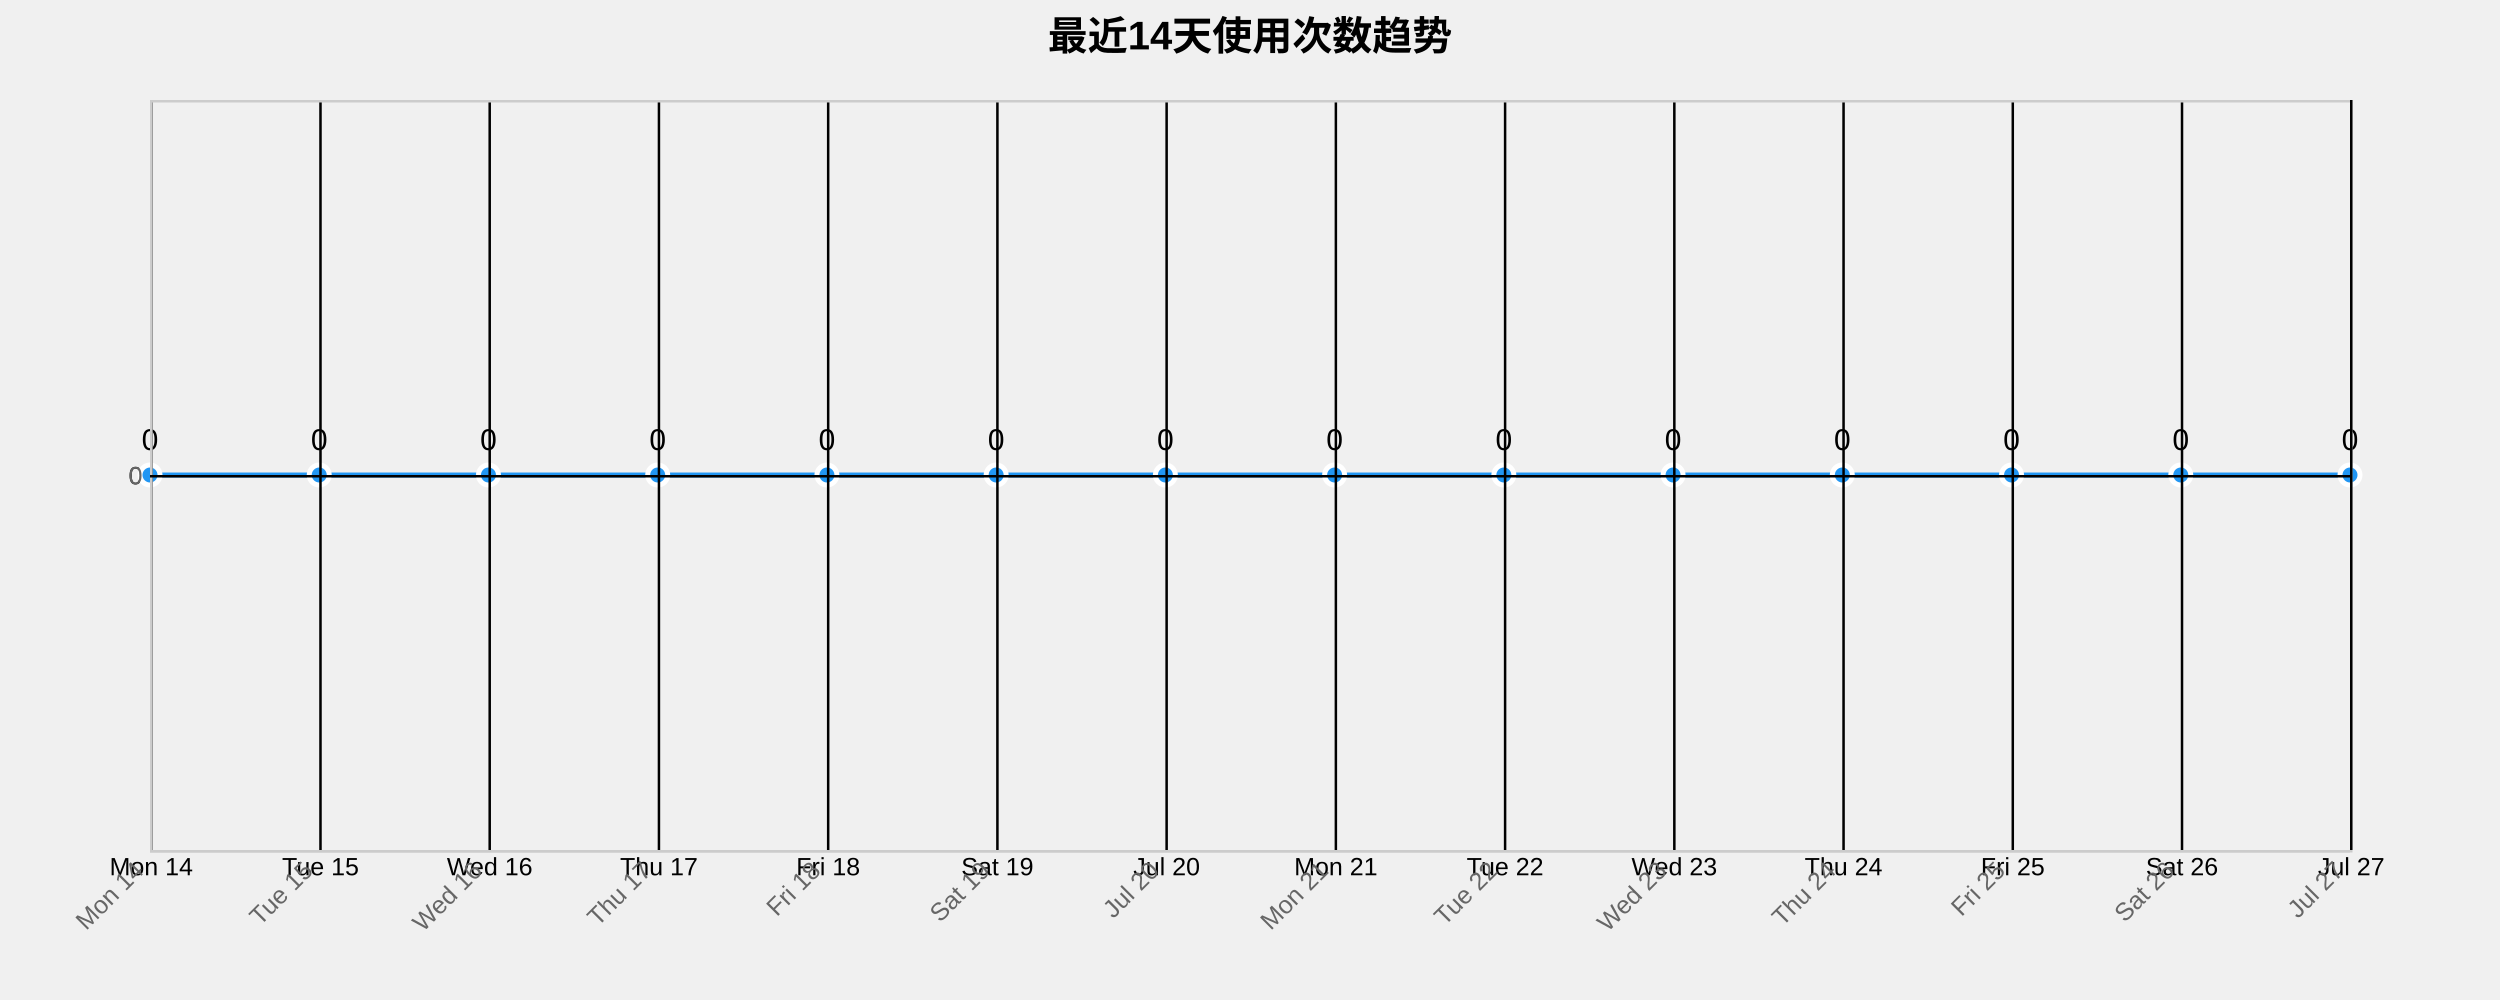
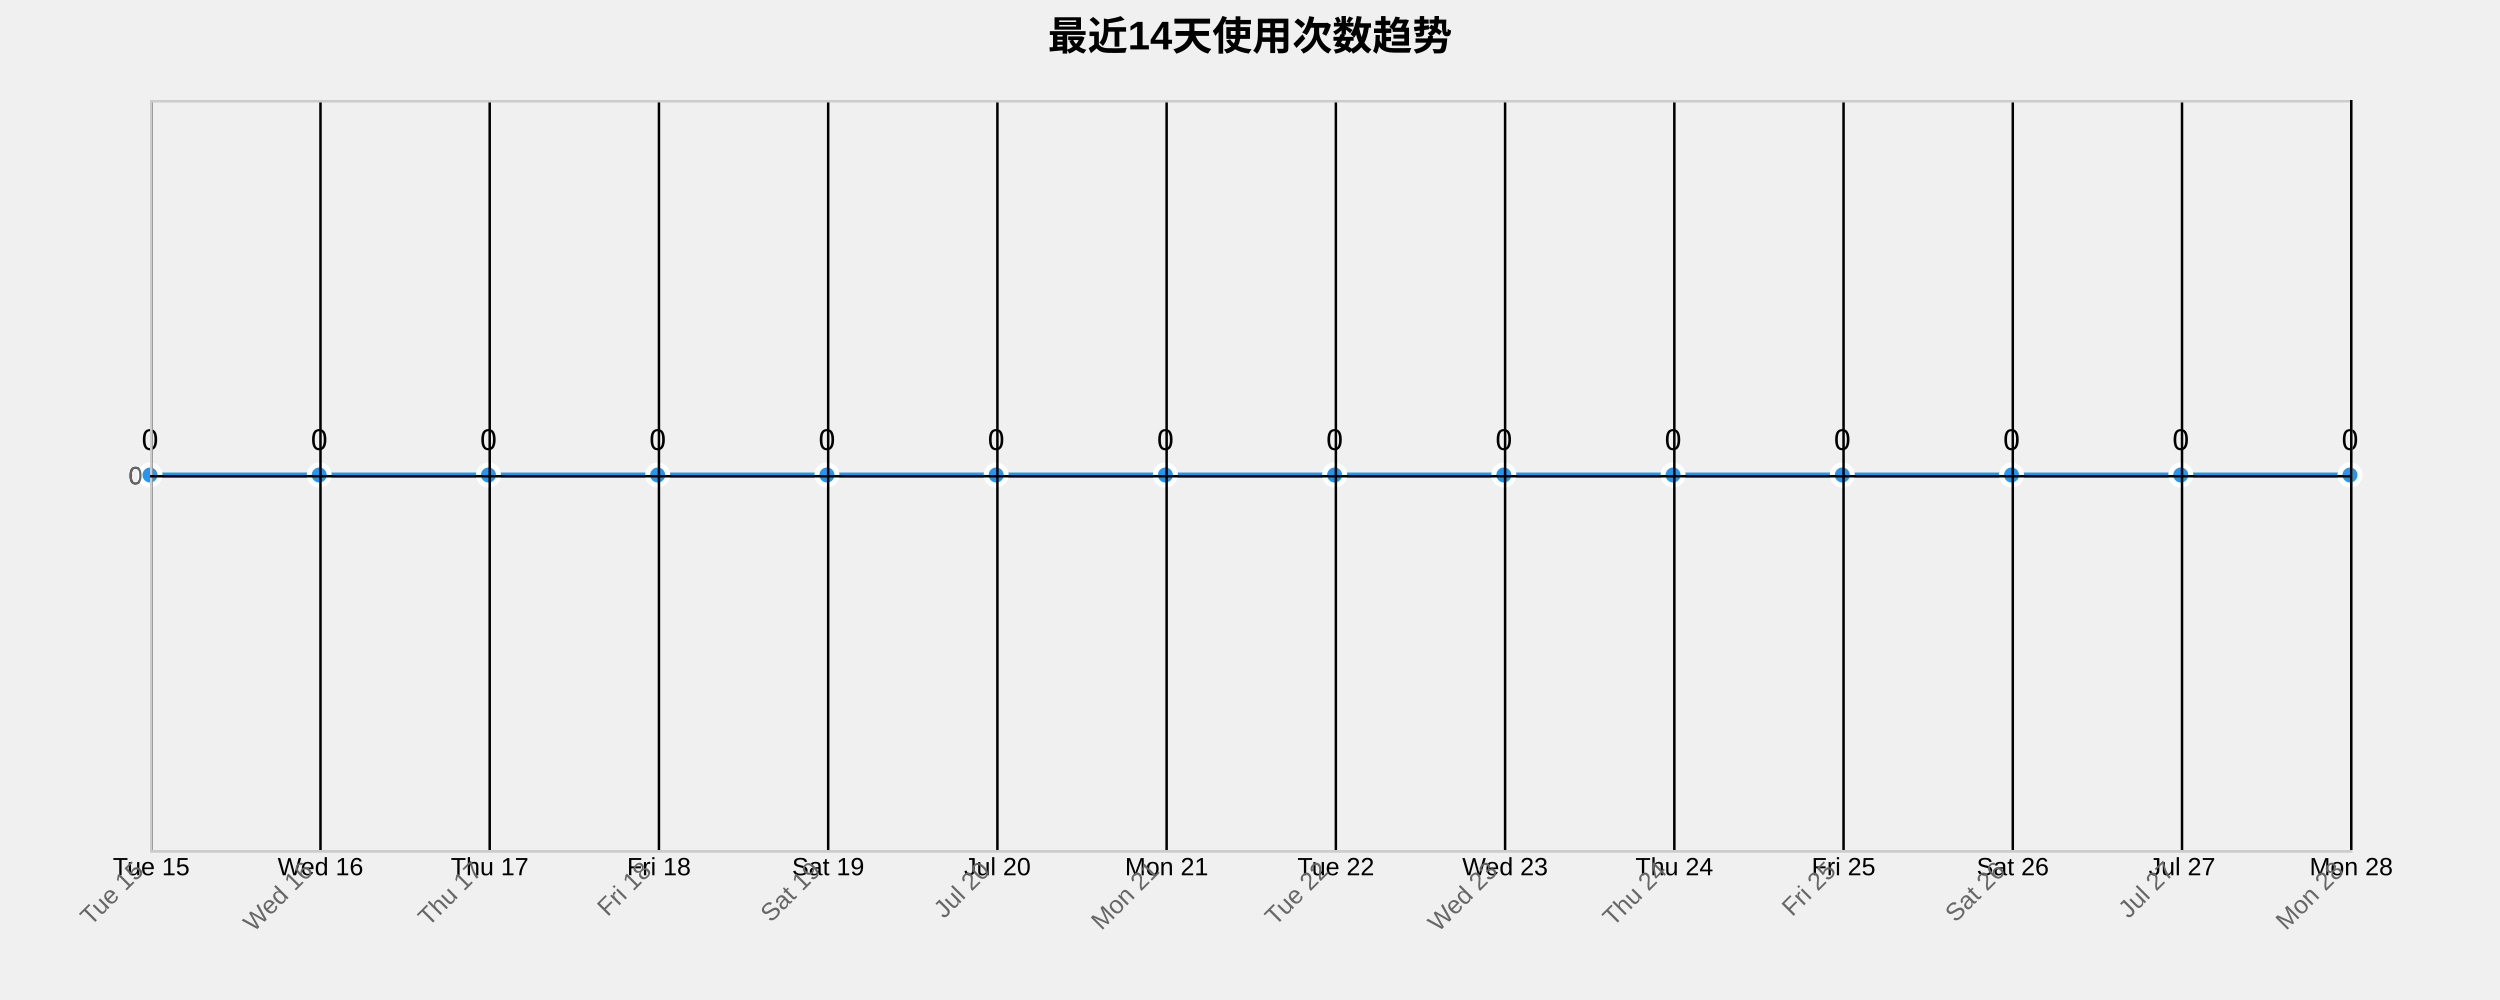
<svg xmlns="http://www.w3.org/2000/svg" width="1000" height="400">
  <g transform="translate(60,40)">
    <text x="440" y="-20" text-anchor="middle" style="font-size: 16px; font-weight: bold;">最近14天使用次数趋势</text>
    <g class="grid" transform="translate(0,300)" fill="none" font-size="10" font-family="sans-serif" text-anchor="middle">
      <path class="domain" stroke="currentColor" d="M0.5,-300V0.5H880.5V-300" />
      <g class="tick" opacity="1" transform="translate(0.5,0)">
        <line stroke="currentColor" y2="-300" />
-         <text fill="currentColor" y="3" dy="0.71em">Mon 14</text>
+         <text fill="currentColor" y="3" dy="0.71em">Tue 15</text>
      </g>
      <g class="tick" opacity="1" transform="translate(68.19231,0)">
        <line stroke="currentColor" y2="-300" />
-         <text fill="currentColor" y="3" dy="0.71em">Tue 15</text>
+         <text fill="currentColor" y="3" dy="0.71em">Wed 16</text>
      </g>
      <g class="tick" opacity="1" transform="translate(135.8846,0)">
        <line stroke="currentColor" y2="-300" />
-         <text fill="currentColor" y="3" dy="0.71em">Wed 16</text>
+         <text fill="currentColor" y="3" dy="0.71em">Thu 17</text>
      </g>
      <g class="tick" opacity="1" transform="translate(203.5769,0)">
        <line stroke="currentColor" y2="-300" />
-         <text fill="currentColor" y="3" dy="0.71em">Thu 17</text>
+         <text fill="currentColor" y="3" dy="0.71em">Fri 18</text>
      </g>
      <g class="tick" opacity="1" transform="translate(271.2692,0)">
        <line stroke="currentColor" y2="-300" />
-         <text fill="currentColor" y="3" dy="0.71em">Fri 18</text>
+         <text fill="currentColor" y="3" dy="0.71em">Sat 19</text>
      </g>
      <g class="tick" opacity="1" transform="translate(338.9615,0)">
        <line stroke="currentColor" y2="-300" />
-         <text fill="currentColor" y="3" dy="0.71em">Sat 19</text>
+         <text fill="currentColor" y="3" dy="0.71em">Jul 20</text>
      </g>
      <g class="tick" opacity="1" transform="translate(406.6538,0)">
        <line stroke="currentColor" y2="-300" />
-         <text fill="currentColor" y="3" dy="0.71em">Jul 20</text>
+         <text fill="currentColor" y="3" dy="0.71em">Mon 21</text>
      </g>
      <g class="tick" opacity="1" transform="translate(474.3462,0)">
        <line stroke="currentColor" y2="-300" />
-         <text fill="currentColor" y="3" dy="0.71em">Mon 21</text>
+         <text fill="currentColor" y="3" dy="0.71em">Tue 22</text>
      </g>
      <g class="tick" opacity="1" transform="translate(542.0385,0)">
        <line stroke="currentColor" y2="-300" />
-         <text fill="currentColor" y="3" dy="0.71em">Tue 22</text>
+         <text fill="currentColor" y="3" dy="0.71em">Wed 23</text>
      </g>
      <g class="tick" opacity="1" transform="translate(609.7308,0)">
        <line stroke="currentColor" y2="-300" />
-         <text fill="currentColor" y="3" dy="0.71em">Wed 23</text>
+         <text fill="currentColor" y="3" dy="0.71em">Thu 24</text>
      </g>
      <g class="tick" opacity="1" transform="translate(677.4231,0)">
        <line stroke="currentColor" y2="-300" />
-         <text fill="currentColor" y="3" dy="0.71em">Thu 24</text>
+         <text fill="currentColor" y="3" dy="0.71em">Fri 25</text>
      </g>
      <g class="tick" opacity="1" transform="translate(745.1154,0)">
        <line stroke="currentColor" y2="-300" />
-         <text fill="currentColor" y="3" dy="0.71em">Fri 25</text>
+         <text fill="currentColor" y="3" dy="0.71em">Sat 26</text>
      </g>
      <g class="tick" opacity="1" transform="translate(812.8077,0)">
        <line stroke="currentColor" y2="-300" />
-         <text fill="currentColor" y="3" dy="0.71em">Sat 26</text>
+         <text fill="currentColor" y="3" dy="0.71em">Jul 27</text>
      </g>
      <g class="tick" opacity="1" transform="translate(880.5,0)">
        <line stroke="currentColor" y2="-300" />
-         <text fill="currentColor" y="3" dy="0.71em">Jul 27</text>
+         <text fill="currentColor" y="3" dy="0.71em">Mon 28</text>
      </g>
    </g>
    <g class="grid" fill="none" font-size="10" font-family="sans-serif" text-anchor="end">
      <path class="domain" stroke="currentColor" d="M880,300.5H0.5V0.5H880" />
      <g class="tick" opacity="1" transform="translate(0,150.5)">
        <line stroke="currentColor" x2="880" />
        <text fill="currentColor" x="-3" dy="0.32em">0</text>
      </g>
    </g>
    <path class="area" d="M0,150C22.564,150,45.128,150,67.692,150C90.256,150,112.821,150,135.385,150C157.949,150,180.513,150,203.077,150C225.641,150,248.205,150,270.769,150C293.333,150,315.897,150,338.462,150C361.026,150,383.59,150,406.154,150C428.718,150,451.282,150,473.846,150C496.41,150,518.974,150,541.538,150C564.103,150,586.667,150,609.231,150C631.795,150,654.359,150,676.923,150C699.487,150,722.051,150,744.615,150C767.179,150,789.744,150,812.308,150C834.872,150,857.436,150,880,150L880,300C857.436,300,834.872,300,812.308,300C789.744,300,767.179,300,744.615,300C722.051,300,699.487,300,676.923,300C654.359,300,631.795,300,609.231,300C586.667,300,564.103,300,541.538,300C518.974,300,496.41,300,473.846,300C451.282,300,428.718,300,406.154,300C383.59,300,361.026,300,338.462,300C315.897,300,293.333,300,270.769,300C248.205,300,225.641,300,203.077,300C180.513,300,157.949,300,135.385,300C112.821,300,90.256,300,67.692,300C45.128,300,22.564,300,0,300Z" style="fill: url(#area-gradient); opacity: 0.3;" />
    <path class="line" d="M0,150C22.564,150,45.128,150,67.692,150C90.256,150,112.821,150,135.385,150C157.949,150,180.513,150,203.077,150C225.641,150,248.205,150,270.769,150C293.333,150,315.897,150,338.462,150C361.026,150,383.59,150,406.154,150C428.718,150,451.282,150,473.846,150C496.41,150,518.974,150,541.538,150C564.103,150,586.667,150,609.231,150C631.795,150,654.359,150,676.923,150C699.487,150,722.051,150,744.615,150C767.179,150,789.744,150,812.308,150C834.872,150,857.436,150,880,150" style="fill: none; stroke: #2196F3; stroke-width: 2px;" />
    <circle class="dot" cx="0" cy="150" r="4" style="fill: #2196F3; stroke: #fff; stroke-width: 2px;" />
    <circle class="dot" cx="67.692" cy="150" r="4" style="fill: #2196F3; stroke: #fff; stroke-width: 2px;" />
    <circle class="dot" cx="135.385" cy="150" r="4" style="fill: #2196F3; stroke: #fff; stroke-width: 2px;" />
    <circle class="dot" cx="203.077" cy="150" r="4" style="fill: #2196F3; stroke: #fff; stroke-width: 2px;" />
    <circle class="dot" cx="270.769" cy="150" r="4" style="fill: #2196F3; stroke: #fff; stroke-width: 2px;" />
    <circle class="dot" cx="338.462" cy="150" r="4" style="fill: #2196F3; stroke: #fff; stroke-width: 2px;" />
    <circle class="dot" cx="406.154" cy="150" r="4" style="fill: #2196F3; stroke: #fff; stroke-width: 2px;" />
    <circle class="dot" cx="473.846" cy="150" r="4" style="fill: #2196F3; stroke: #fff; stroke-width: 2px;" />
    <circle class="dot" cx="541.538" cy="150" r="4" style="fill: #2196F3; stroke: #fff; stroke-width: 2px;" />
    <circle class="dot" cx="609.231" cy="150" r="4" style="fill: #2196F3; stroke: #fff; stroke-width: 2px;" />
    <circle class="dot" cx="676.923" cy="150" r="4" style="fill: #2196F3; stroke: #fff; stroke-width: 2px;" />
    <circle class="dot" cx="744.615" cy="150" r="4" style="fill: #2196F3; stroke: #fff; stroke-width: 2px;" />
    <circle class="dot" cx="812.308" cy="150" r="4" style="fill: #2196F3; stroke: #fff; stroke-width: 2px;" />
    <circle class="dot" cx="880" cy="150" r="4" style="fill: #2196F3; stroke: #fff; stroke-width: 2px;" />
    <text class="label" x="0" y="140" text-anchor="middle" style="font-size: 12px;">0</text>
    <text class="label" x="67.692" y="140" text-anchor="middle" style="font-size: 12px;">0</text>
    <text class="label" x="135.385" y="140" text-anchor="middle" style="font-size: 12px;">0</text>
    <text class="label" x="203.077" y="140" text-anchor="middle" style="font-size: 12px;">0</text>
    <text class="label" x="270.769" y="140" text-anchor="middle" style="font-size: 12px;">0</text>
    <text class="label" x="338.462" y="140" text-anchor="middle" style="font-size: 12px;">0</text>
    <text class="label" x="406.154" y="140" text-anchor="middle" style="font-size: 12px;">0</text>
    <text class="label" x="473.846" y="140" text-anchor="middle" style="font-size: 12px;">0</text>
    <text class="label" x="541.538" y="140" text-anchor="middle" style="font-size: 12px;">0</text>
    <text class="label" x="609.231" y="140" text-anchor="middle" style="font-size: 12px;">0</text>
    <text class="label" x="676.923" y="140" text-anchor="middle" style="font-size: 12px;">0</text>
    <text class="label" x="744.615" y="140" text-anchor="middle" style="font-size: 12px;">0</text>
    <text class="label" x="812.308" y="140" text-anchor="middle" style="font-size: 12px;">0</text>
    <text class="label" x="880" y="140" text-anchor="middle" style="font-size: 12px;">0</text>
    <g class="x-axis" transform="translate(0,300)" fill="none" font-size="10" font-family="sans-serif" text-anchor="middle">
      <path class="domain" stroke="currentColor" d="M0.5,-300V0.5H880.5V-300" />
      <g class="tick" opacity="1" transform="translate(0.5,0)">
        <line stroke="currentColor" y2="-300" />
-         <text fill="currentColor" y="3" dy=".15em" style="text-anchor: end;" dx="-.8em" transform="rotate(-45)">Mon 14</text>
+         <text fill="currentColor" y="3" dy=".15em" style="text-anchor: end;" dx="-.8em" transform="rotate(-45)">Tue 15</text>
      </g>
      <g class="tick" opacity="1" transform="translate(68.19231,0)">
        <line stroke="currentColor" y2="-300" />
-         <text fill="currentColor" y="3" dy=".15em" style="text-anchor: end;" dx="-.8em" transform="rotate(-45)">Tue 15</text>
+         <text fill="currentColor" y="3" dy=".15em" style="text-anchor: end;" dx="-.8em" transform="rotate(-45)">Wed 16</text>
      </g>
      <g class="tick" opacity="1" transform="translate(135.8846,0)">
        <line stroke="currentColor" y2="-300" />
-         <text fill="currentColor" y="3" dy=".15em" style="text-anchor: end;" dx="-.8em" transform="rotate(-45)">Wed 16</text>
+         <text fill="currentColor" y="3" dy=".15em" style="text-anchor: end;" dx="-.8em" transform="rotate(-45)">Thu 17</text>
      </g>
      <g class="tick" opacity="1" transform="translate(203.5769,0)">
        <line stroke="currentColor" y2="-300" />
-         <text fill="currentColor" y="3" dy=".15em" style="text-anchor: end;" dx="-.8em" transform="rotate(-45)">Thu 17</text>
+         <text fill="currentColor" y="3" dy=".15em" style="text-anchor: end;" dx="-.8em" transform="rotate(-45)">Fri 18</text>
      </g>
      <g class="tick" opacity="1" transform="translate(271.2692,0)">
        <line stroke="currentColor" y2="-300" />
-         <text fill="currentColor" y="3" dy=".15em" style="text-anchor: end;" dx="-.8em" transform="rotate(-45)">Fri 18</text>
+         <text fill="currentColor" y="3" dy=".15em" style="text-anchor: end;" dx="-.8em" transform="rotate(-45)">Sat 19</text>
      </g>
      <g class="tick" opacity="1" transform="translate(338.9615,0)">
        <line stroke="currentColor" y2="-300" />
-         <text fill="currentColor" y="3" dy=".15em" style="text-anchor: end;" dx="-.8em" transform="rotate(-45)">Sat 19</text>
+         <text fill="currentColor" y="3" dy=".15em" style="text-anchor: end;" dx="-.8em" transform="rotate(-45)">Jul 20</text>
      </g>
      <g class="tick" opacity="1" transform="translate(406.6538,0)">
        <line stroke="currentColor" y2="-300" />
-         <text fill="currentColor" y="3" dy=".15em" style="text-anchor: end;" dx="-.8em" transform="rotate(-45)">Jul 20</text>
+         <text fill="currentColor" y="3" dy=".15em" style="text-anchor: end;" dx="-.8em" transform="rotate(-45)">Mon 21</text>
      </g>
      <g class="tick" opacity="1" transform="translate(474.3462,0)">
        <line stroke="currentColor" y2="-300" />
-         <text fill="currentColor" y="3" dy=".15em" style="text-anchor: end;" dx="-.8em" transform="rotate(-45)">Mon 21</text>
+         <text fill="currentColor" y="3" dy=".15em" style="text-anchor: end;" dx="-.8em" transform="rotate(-45)">Tue 22</text>
      </g>
      <g class="tick" opacity="1" transform="translate(542.0385,0)">
        <line stroke="currentColor" y2="-300" />
-         <text fill="currentColor" y="3" dy=".15em" style="text-anchor: end;" dx="-.8em" transform="rotate(-45)">Tue 22</text>
+         <text fill="currentColor" y="3" dy=".15em" style="text-anchor: end;" dx="-.8em" transform="rotate(-45)">Wed 23</text>
      </g>
      <g class="tick" opacity="1" transform="translate(609.7308,0)">
        <line stroke="currentColor" y2="-300" />
-         <text fill="currentColor" y="3" dy=".15em" style="text-anchor: end;" dx="-.8em" transform="rotate(-45)">Wed 23</text>
+         <text fill="currentColor" y="3" dy=".15em" style="text-anchor: end;" dx="-.8em" transform="rotate(-45)">Thu 24</text>
      </g>
      <g class="tick" opacity="1" transform="translate(677.4231,0)">
        <line stroke="currentColor" y2="-300" />
-         <text fill="currentColor" y="3" dy=".15em" style="text-anchor: end;" dx="-.8em" transform="rotate(-45)">Thu 24</text>
+         <text fill="currentColor" y="3" dy=".15em" style="text-anchor: end;" dx="-.8em" transform="rotate(-45)">Fri 25</text>
      </g>
      <g class="tick" opacity="1" transform="translate(745.1154,0)">
        <line stroke="currentColor" y2="-300" />
-         <text fill="currentColor" y="3" dy=".15em" style="text-anchor: end;" dx="-.8em" transform="rotate(-45)">Fri 25</text>
+         <text fill="currentColor" y="3" dy=".15em" style="text-anchor: end;" dx="-.8em" transform="rotate(-45)">Sat 26</text>
      </g>
      <g class="tick" opacity="1" transform="translate(812.8077,0)">
        <line stroke="currentColor" y2="-300" />
-         <text fill="currentColor" y="3" dy=".15em" style="text-anchor: end;" dx="-.8em" transform="rotate(-45)">Sat 26</text>
+         <text fill="currentColor" y="3" dy=".15em" style="text-anchor: end;" dx="-.8em" transform="rotate(-45)">Jul 27</text>
      </g>
      <g class="tick" opacity="1" transform="translate(880.5,0)">
        <line stroke="currentColor" y2="-300" />
-         <text fill="currentColor" y="3" dy=".15em" style="text-anchor: end;" dx="-.8em" transform="rotate(-45)">Jul 27</text>
+         <text fill="currentColor" y="3" dy=".15em" style="text-anchor: end;" dx="-.8em" transform="rotate(-45)">Mon 28</text>
      </g>
    </g>
    <g class="y-axis" fill="none" font-size="10" font-family="sans-serif" text-anchor="end">
      <path class="domain" stroke="currentColor" d="M880,300.5H0.5V0.5H880" />
      <g class="tick" opacity="1" transform="translate(0,150.5)">
        <line stroke="currentColor" x2="880" />
        <text fill="currentColor" x="-3" dy="0.32em">0</text>
      </g>
    </g>
    <style>
    .grid line {
      stroke: #e0e0e0;
      stroke-opacity: 0.7;
      shape-rendering: crispEdges;
    }
    .grid path {
      stroke-width: 0;
    }
    .dot:hover {
      r: 6;
    }
    text {
      font-family: Arial, sans-serif;
    }
    .x-axis path, .y-axis path {
      stroke: #ccc;
    }
    .x-axis text, .y-axis text {
      fill: #666;
    }
  </style>
  </g>
</svg>
